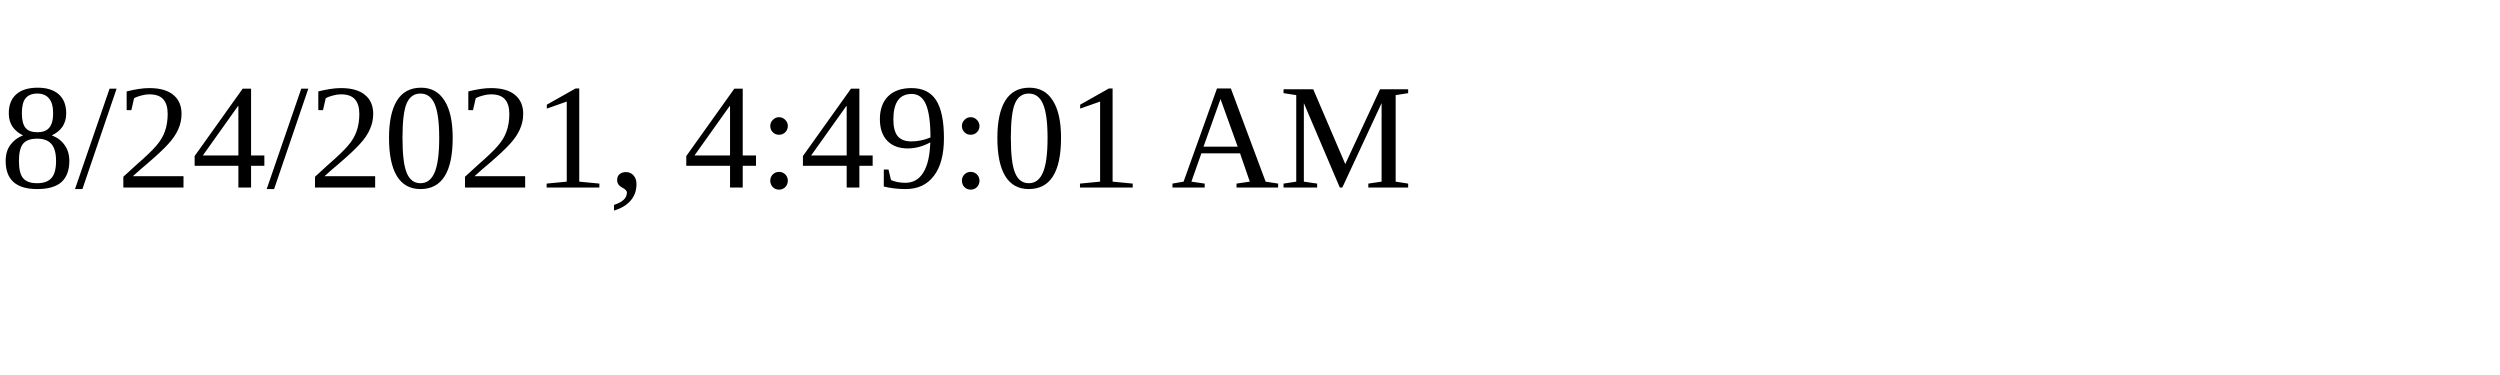
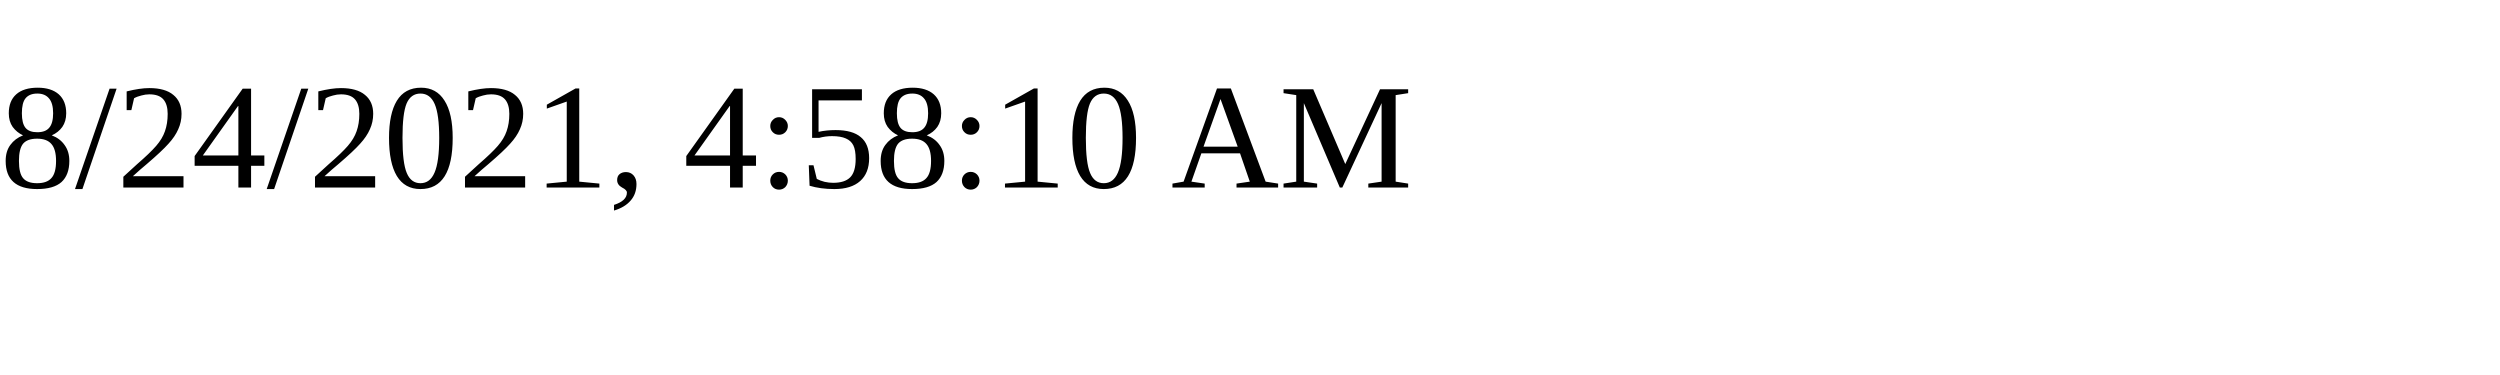
<svg xmlns="http://www.w3.org/2000/svg" height="30" width="200">
-   <text x="0" y="15">8/24/2021, 4:49:01 AM</text>
+   <text x="0" y="15">8/24/2021, 4:58:10 AM</text>
</svg>
